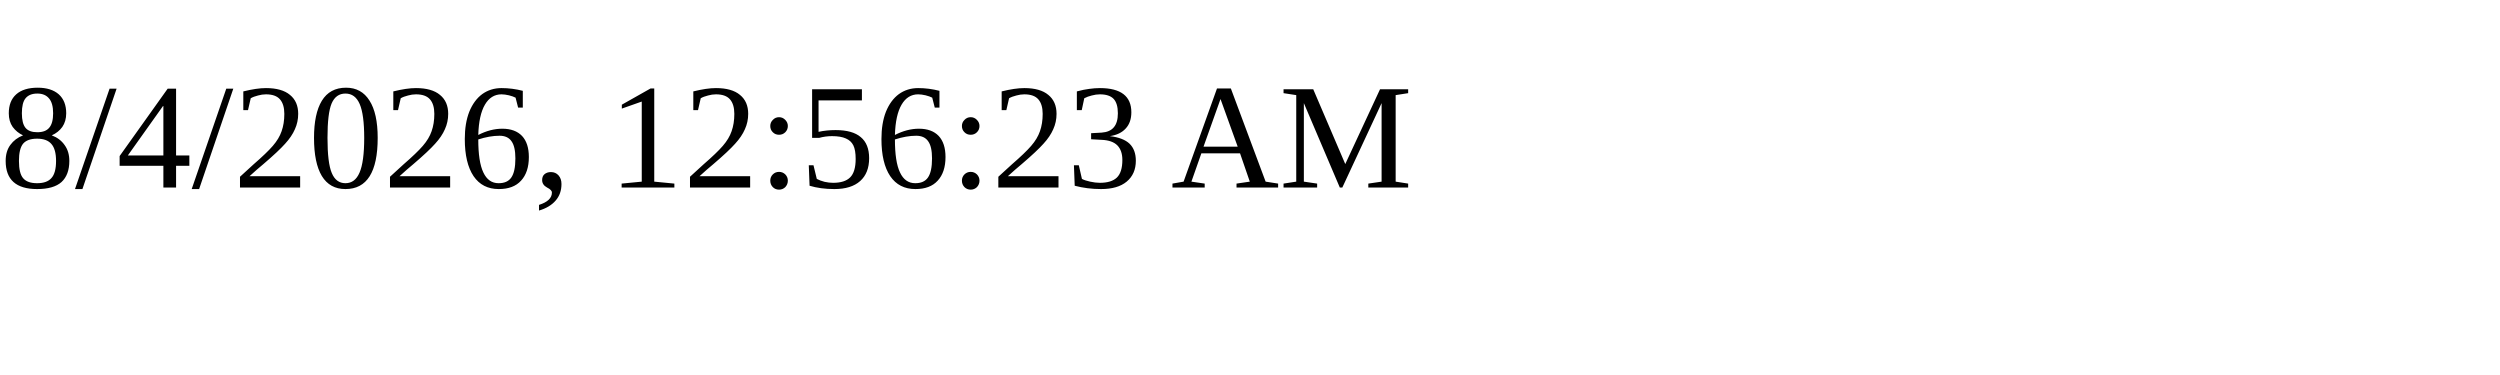
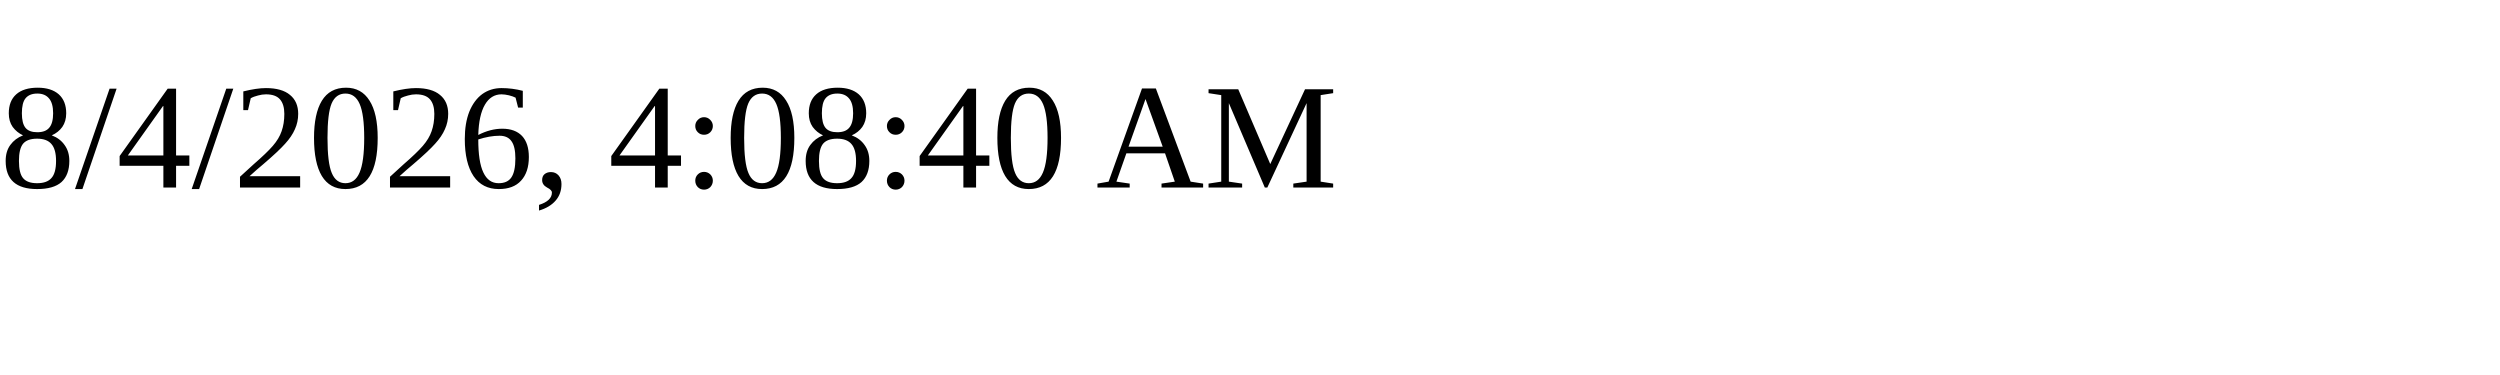
<svg xmlns="http://www.w3.org/2000/svg" height="30" width="200">
-   <text x="0" y="15">8/4/2026, 12:56:23 AM</text>
+   <text x="0" y="15">8/4/2026, 4:08:40 AM</text>
</svg>
